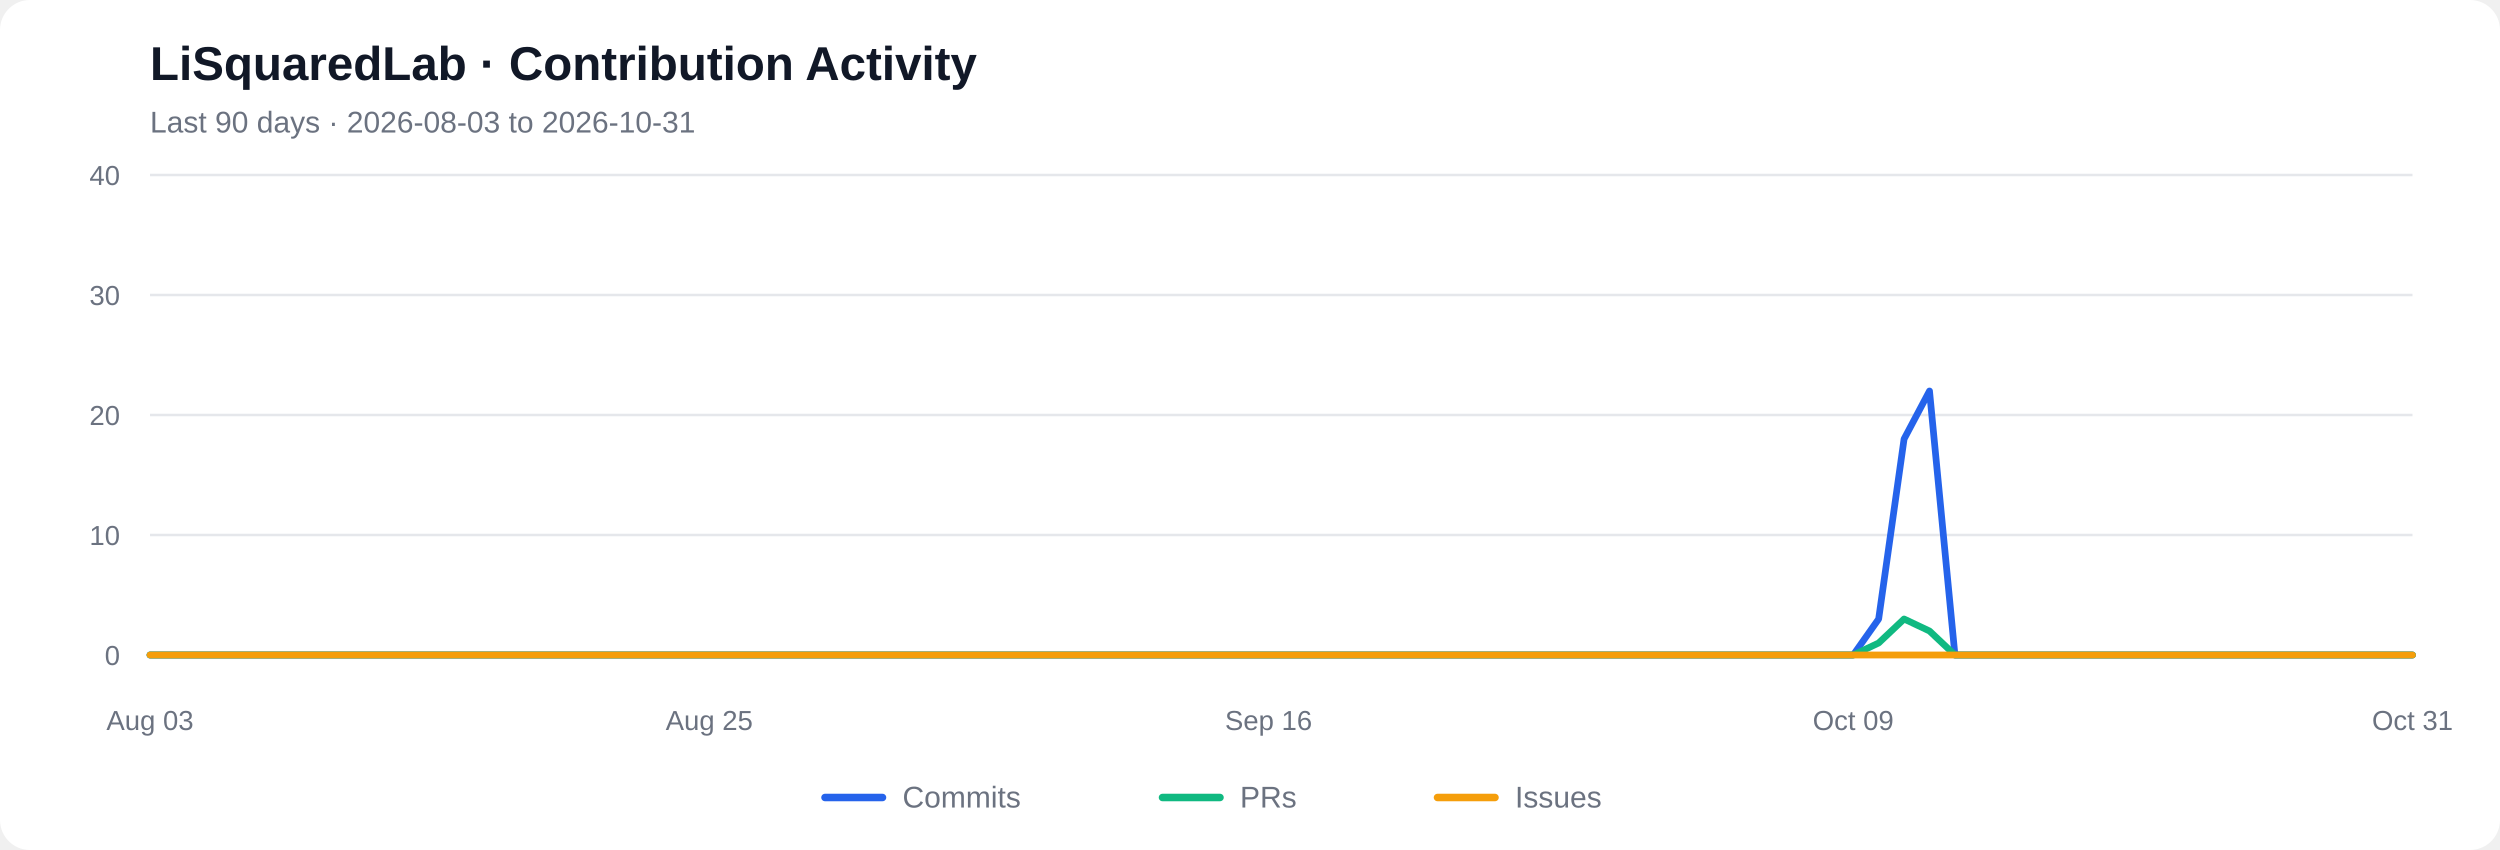
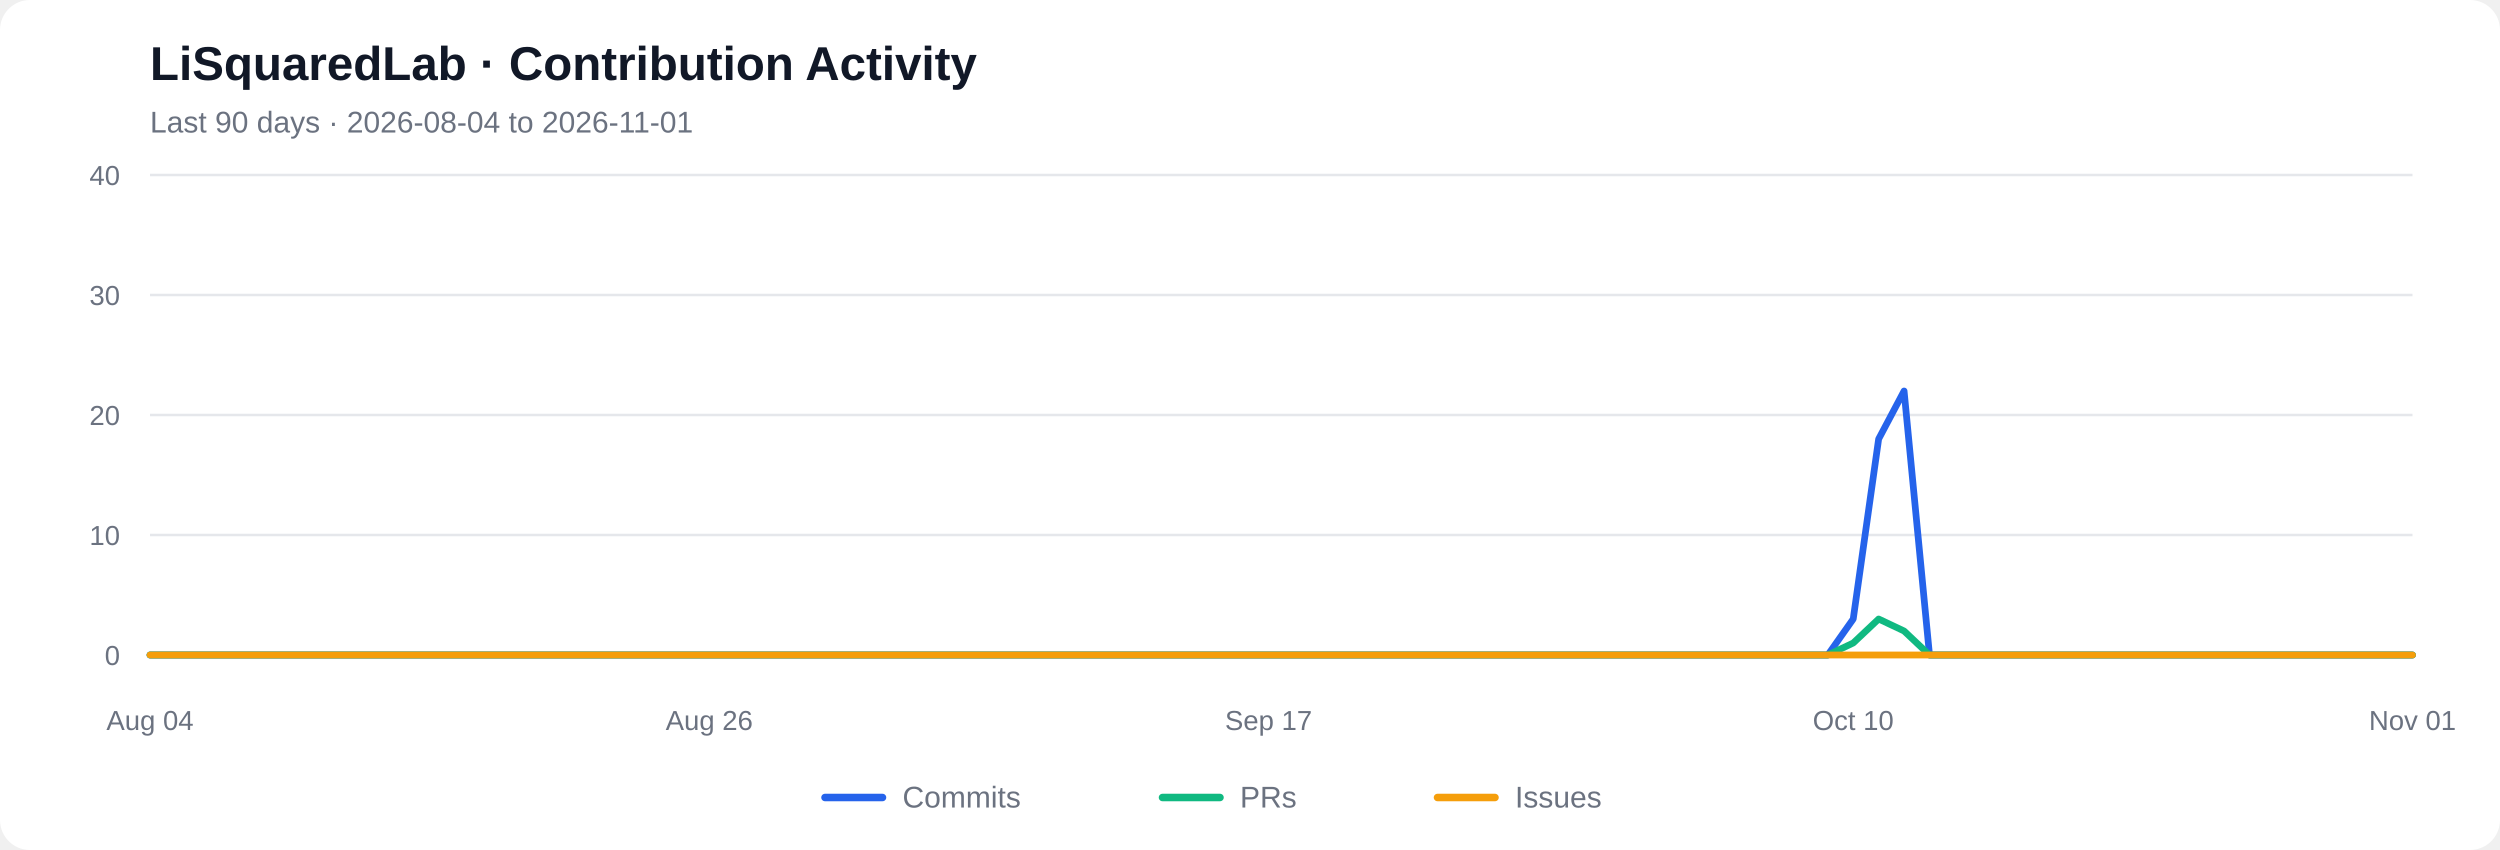
<svg xmlns="http://www.w3.org/2000/svg" viewBox="0 0 1000 340" role="img" aria-labelledby="chart-title chart-desc">
  <rect width="1000" height="340" rx="12" fill="#ffffff" />
  <text x="60" y="32" font-family="Arial, sans-serif" font-size="19" font-weight="600" fill="#111827">LiSquaredLab · Contribution Activity</text>
-   <text x="60" y="53" font-family="Arial, sans-serif" font-size="12" fill="#6b7280">Last 90 days  ·  2026-08-03 to 2026-10-31</text>
+   <text x="60" y="53" font-family="Arial, sans-serif" font-size="12" fill="#6b7280">Last 90 days  ·  2026-08-04 to 2026-11-01</text>
  <line x1="60" y1="262.00" x2="965" y2="262.00" stroke="#e5e7eb" stroke-width="1" />
  <text x="48" y="266.00" text-anchor="end" font-family="Arial, sans-serif" font-size="11" fill="#6b7280">0</text>
  <line x1="60" y1="214.00" x2="965" y2="214.00" stroke="#e5e7eb" stroke-width="1" />
  <text x="48" y="218.00" text-anchor="end" font-family="Arial, sans-serif" font-size="11" fill="#6b7280">10</text>
  <line x1="60" y1="166.00" x2="965" y2="166.00" stroke="#e5e7eb" stroke-width="1" />
  <text x="48" y="170.00" text-anchor="end" font-family="Arial, sans-serif" font-size="11" fill="#6b7280">20</text>
  <line x1="60" y1="118.00" x2="965" y2="118.00" stroke="#e5e7eb" stroke-width="1" />
  <text x="48" y="122.00" text-anchor="end" font-family="Arial, sans-serif" font-size="11" fill="#6b7280">30</text>
  <line x1="60" y1="70.00" x2="965" y2="70.00" stroke="#e5e7eb" stroke-width="1" />
  <text x="48" y="74.00" text-anchor="end" font-family="Arial, sans-serif" font-size="11" fill="#6b7280">40</text>
-   <polyline fill="none" stroke="#2563eb" stroke-width="2.7" stroke-linecap="round" stroke-linejoin="round" points="60.00,262.00 70.17,262.00 80.34,262.00 90.51,262.00 100.67,262.00 110.84,262.00 121.01,262.00 131.18,262.00 141.35,262.00 151.52,262.00 161.69,262.00 171.85,262.00 182.02,262.00 192.19,262.00 202.36,262.00 212.53,262.00 222.70,262.00 232.87,262.00 243.03,262.00 253.20,262.00 263.37,262.00 273.54,262.00 283.71,262.00 293.88,262.00 304.04,262.00 314.21,262.00 324.38,262.00 334.55,262.00 344.72,262.00 354.89,262.00 365.06,262.00 375.22,262.00 385.39,262.00 395.56,262.00 405.73,262.00 415.90,262.00 426.07,262.00 436.24,262.00 446.40,262.00 456.57,262.00 466.74,262.00 476.91,262.00 487.08,262.00 497.25,262.00 507.42,262.00 517.58,262.00 527.75,262.00 537.92,262.00 548.09,262.00 558.26,262.00 568.43,262.00 578.60,262.00 588.76,262.00 598.93,262.00 609.10,262.00 619.27,262.00 629.44,262.00 639.61,262.00 649.78,262.00 659.94,262.00 670.11,262.00 680.28,262.00 690.45,262.00 700.62,262.00 710.79,262.00 720.96,262.00 731.12,262.00 741.29,262.00 751.46,247.60 761.63,175.60 771.80,156.40 781.97,262.00 792.13,262.00 802.30,262.00 812.47,262.00 822.64,262.00 832.81,262.00 842.98,262.00 853.15,262.00 863.31,262.00 873.48,262.00 883.65,262.00 893.82,262.00 903.99,262.00 914.16,262.00 924.33,262.00 934.49,262.00 944.66,262.00 954.83,262.00 965.00,262.00" />
-   <polyline fill="none" stroke="#10b981" stroke-width="2.7" stroke-linecap="round" stroke-linejoin="round" points="60.00,262.00 70.17,262.00 80.34,262.00 90.51,262.00 100.67,262.00 110.84,262.00 121.01,262.00 131.18,262.00 141.35,262.00 151.52,262.00 161.69,262.00 171.85,262.00 182.02,262.00 192.19,262.00 202.36,262.00 212.53,262.00 222.70,262.00 232.87,262.00 243.03,262.00 253.20,262.00 263.37,262.00 273.54,262.00 283.71,262.00 293.88,262.00 304.04,262.00 314.21,262.00 324.38,262.00 334.55,262.00 344.72,262.00 354.89,262.00 365.06,262.00 375.22,262.00 385.39,262.00 395.56,262.00 405.73,262.00 415.90,262.00 426.07,262.00 436.24,262.00 446.40,262.00 456.57,262.00 466.74,262.00 476.91,262.00 487.08,262.00 497.25,262.00 507.42,262.00 517.58,262.00 527.75,262.00 537.92,262.00 548.09,262.00 558.26,262.00 568.43,262.00 578.60,262.00 588.76,262.00 598.93,262.00 609.10,262.00 619.27,262.00 629.44,262.00 639.61,262.00 649.78,262.00 659.94,262.00 670.11,262.00 680.28,262.00 690.45,262.00 700.62,262.00 710.79,262.00 720.96,262.00 731.12,262.00 741.29,262.00 751.46,257.20 761.63,247.60 771.80,252.40 781.97,262.00 792.13,262.00 802.30,262.00 812.47,262.00 822.64,262.00 832.81,262.00 842.98,262.00 853.15,262.00 863.31,262.00 873.48,262.00 883.65,262.00 893.82,262.00 903.99,262.00 914.16,262.00 924.33,262.00 934.49,262.00 944.66,262.00 954.83,262.00 965.00,262.00" />
+   <polyline fill="none" stroke="#2563eb" stroke-width="2.7" stroke-linecap="round" stroke-linejoin="round" points="60.00,262.00 70.17,262.00 80.34,262.00 90.51,262.00 100.67,262.00 110.84,262.00 121.01,262.00 131.18,262.00 141.35,262.00 151.52,262.00 161.69,262.00 171.85,262.00 182.02,262.00 192.19,262.00 202.36,262.00 212.53,262.00 222.70,262.00 232.87,262.00 243.03,262.00 253.20,262.00 263.37,262.00 273.54,262.00 283.71,262.00 293.88,262.00 304.04,262.00 314.21,262.00 324.38,262.00 334.55,262.00 344.72,262.00 354.89,262.00 365.06,262.00 375.22,262.00 385.39,262.00 395.56,262.00 405.73,262.00 415.90,262.00 426.07,262.00 436.24,262.00 446.40,262.00 456.57,262.00 466.74,262.00 476.91,262.00 487.08,262.00 497.25,262.00 507.42,262.00 517.58,262.00 527.75,262.00 537.92,262.00 548.09,262.00 558.26,262.00 568.43,262.00 578.60,262.00 588.76,262.00 598.93,262.00 609.10,262.00 619.27,262.00 629.44,262.00 639.61,262.00 649.78,262.00 659.94,262.00 670.11,262.00 680.28,262.00 690.45,262.00 700.62,262.00 710.79,262.00 720.96,262.00 731.12,262.00 741.29,247.60 751.46,175.60 761.63,156.40 771.80,262.00 781.97,262.00 792.13,262.00 802.30,262.00 812.47,262.00 822.64,262.00 832.81,262.00 842.98,262.00 853.15,262.00 863.31,262.00 873.48,262.00 883.65,262.00 893.82,262.00 903.99,262.00 914.16,262.00 924.33,262.00 934.49,262.00 944.66,262.00 954.83,262.00 965.00,262.00" />
+   <polyline fill="none" stroke="#10b981" stroke-width="2.7" stroke-linecap="round" stroke-linejoin="round" points="60.00,262.00 70.17,262.00 80.34,262.00 90.51,262.00 100.67,262.00 110.84,262.00 121.01,262.00 131.18,262.00 141.35,262.00 151.52,262.00 161.69,262.00 171.85,262.00 182.02,262.00 192.19,262.00 202.36,262.00 212.53,262.00 222.70,262.00 232.87,262.00 243.03,262.00 253.20,262.00 263.37,262.00 273.54,262.00 283.71,262.00 293.88,262.00 304.04,262.00 314.21,262.00 324.38,262.00 334.55,262.00 344.72,262.00 354.89,262.00 365.06,262.00 375.22,262.00 385.39,262.00 395.56,262.00 405.73,262.00 415.90,262.00 426.07,262.00 436.24,262.00 446.40,262.00 456.57,262.00 466.74,262.00 476.91,262.00 487.08,262.00 497.25,262.00 507.42,262.00 517.58,262.00 527.75,262.00 537.92,262.00 548.09,262.00 558.26,262.00 568.43,262.00 578.60,262.00 588.76,262.00 598.93,262.00 609.10,262.00 619.27,262.00 629.44,262.00 639.61,262.00 649.78,262.00 659.94,262.00 670.11,262.00 680.28,262.00 690.45,262.00 700.62,262.00 710.79,262.00 720.96,262.00 731.12,262.00 741.29,257.20 751.46,247.60 761.63,252.40 771.80,262.00 781.97,262.00 792.13,262.00 802.30,262.00 812.47,262.00 822.64,262.00 832.81,262.00 842.98,262.00 853.15,262.00 863.31,262.00 873.48,262.00 883.65,262.00 893.82,262.00 903.99,262.00 914.16,262.00 924.33,262.00 934.49,262.00 944.66,262.00 954.83,262.00 965.00,262.00" />
  <polyline fill="none" stroke="#f59e0b" stroke-width="2.7" stroke-linecap="round" stroke-linejoin="round" points="60.00,262.00 70.17,262.00 80.34,262.00 90.51,262.00 100.67,262.00 110.84,262.00 121.01,262.00 131.18,262.00 141.35,262.00 151.52,262.00 161.69,262.00 171.85,262.00 182.02,262.00 192.19,262.00 202.36,262.00 212.53,262.00 222.70,262.00 232.87,262.00 243.03,262.00 253.20,262.00 263.37,262.00 273.54,262.00 283.71,262.00 293.88,262.00 304.04,262.00 314.21,262.00 324.38,262.00 334.55,262.00 344.72,262.00 354.89,262.00 365.06,262.00 375.22,262.00 385.39,262.00 395.56,262.00 405.73,262.00 415.90,262.00 426.07,262.00 436.24,262.00 446.40,262.00 456.57,262.00 466.74,262.00 476.91,262.00 487.08,262.00 497.25,262.00 507.42,262.00 517.58,262.00 527.75,262.00 537.92,262.00 548.09,262.00 558.26,262.00 568.43,262.00 578.60,262.00 588.76,262.00 598.93,262.00 609.10,262.00 619.27,262.00 629.44,262.00 639.61,262.00 649.78,262.00 659.94,262.00 670.11,262.00 680.28,262.00 690.45,262.00 700.62,262.00 710.79,262.00 720.96,262.00 731.12,262.00 741.29,262.00 751.46,262.00 761.63,262.00 771.80,262.00 781.97,262.00 792.13,262.00 802.30,262.00 812.47,262.00 822.64,262.00 832.81,262.00 842.98,262.00 853.15,262.00 863.31,262.00 873.48,262.00 883.65,262.00 893.82,262.00 903.99,262.00 914.16,262.00 924.33,262.00 934.49,262.00 944.66,262.00 954.83,262.00 965.00,262.00" />
-   <text x="60.00" y="292" text-anchor="middle" font-family="Arial, sans-serif" font-size="11" fill="#6b7280">Aug 03</text>
-   <text x="283.71" y="292" text-anchor="middle" font-family="Arial, sans-serif" font-size="11" fill="#6b7280">Aug 25</text>
-   <text x="507.42" y="292" text-anchor="middle" font-family="Arial, sans-serif" font-size="11" fill="#6b7280">Sep 16</text>
-   <text x="741.29" y="292" text-anchor="middle" font-family="Arial, sans-serif" font-size="11" fill="#6b7280">Oct 09</text>
-   <text x="965.00" y="292" text-anchor="middle" font-family="Arial, sans-serif" font-size="11" fill="#6b7280">Oct 31</text>
+   <text x="60.00" y="292" text-anchor="middle" font-family="Arial, sans-serif" font-size="11" fill="#6b7280">Aug 04</text>
+   <text x="283.71" y="292" text-anchor="middle" font-family="Arial, sans-serif" font-size="11" fill="#6b7280">Aug 26</text>
+   <text x="507.42" y="292" text-anchor="middle" font-family="Arial, sans-serif" font-size="11" fill="#6b7280">Sep 17</text>
+   <text x="741.29" y="292" text-anchor="middle" font-family="Arial, sans-serif" font-size="11" fill="#6b7280">Oct 10</text>
+   <text x="965.00" y="292" text-anchor="middle" font-family="Arial, sans-serif" font-size="11" fill="#6b7280">Nov 01</text>
  <line x1="330" y1="319" x2="353" y2="319" stroke="#2563eb" stroke-width="3" stroke-linecap="round" />
  <text x="361" y="323" font-family="Arial, sans-serif" font-size="12" fill="#6b7280">Commits</text>
  <line x1="465" y1="319" x2="488" y2="319" stroke="#10b981" stroke-width="3" stroke-linecap="round" />
  <text x="496" y="323" font-family="Arial, sans-serif" font-size="12" fill="#6b7280">PRs</text>
  <line x1="575" y1="319" x2="598" y2="319" stroke="#f59e0b" stroke-width="3" stroke-linecap="round" />
  <text x="606" y="323" font-family="Arial, sans-serif" font-size="12" fill="#6b7280">Issues</text>
</svg>
